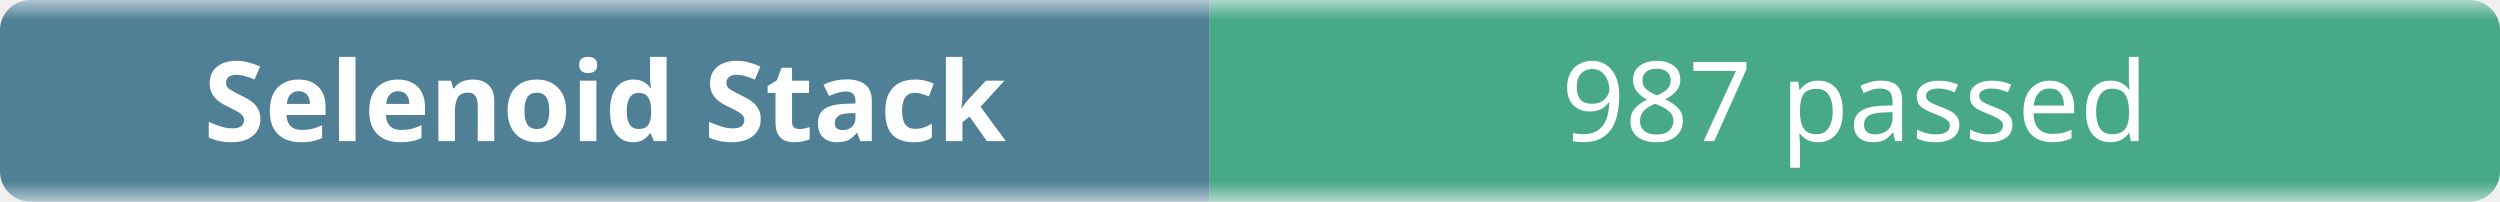
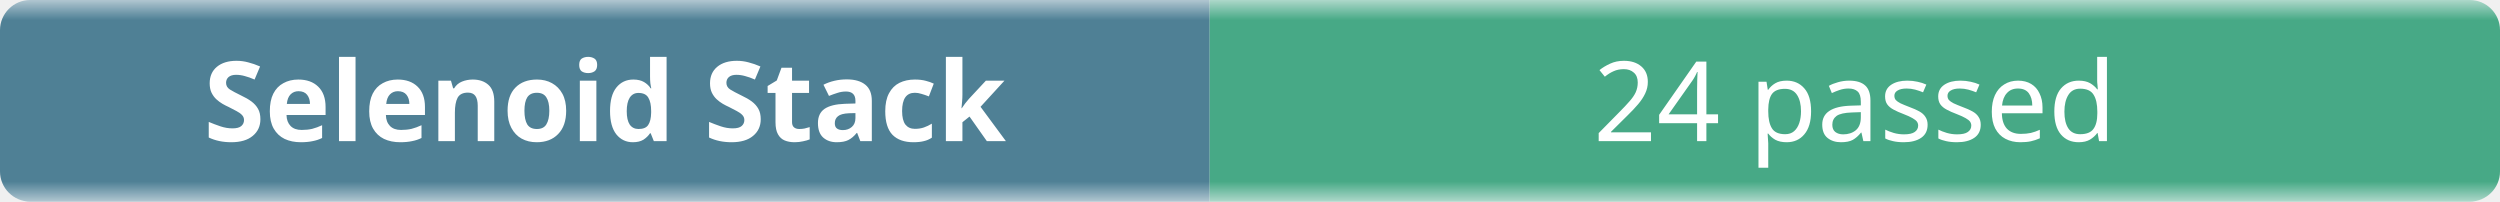
- <svg xmlns="http://www.w3.org/2000/svg" width="248" height="20" role="img" aria-label="Selenoid Stack: 987 passed">
+ <svg xmlns="http://www.w3.org/2000/svg" width="248" height="20" role="img" aria-label="Selenoid Stack: 24 passed">
  <linearGradient id="b" x2="0" y2="100%">
    <stop offset="0" stop-color="#f8fafc" stop-opacity=".7" />
    <stop offset=".1" stop-color="#eef2f7" stop-opacity=".3" />
    <stop offset=".9" stop-color="#eef2f7" stop-opacity=".3" />
    <stop offset="1" stop-color="#f8fafc" stop-opacity=".7" />
  </linearGradient>
  <mask id="m">
    <rect width="248" height="20" rx="3" fill="#fff" />
  </mask>
  <g mask="url(#m)">
    <rect width="120" height="20" fill="#0b4f6c" />
    <rect x="120" width="128" height="20" fill="#008a56" />
    <rect width="248" height="20" fill="url(#b)" />
  </g>
  <g fill="#fff" text-anchor="middle" font-family="ui-sans-serif,system-ui,sans-serif" font-size="11">
    <text x="60" y="14" font-weight="600">Selenoid Stack</text>
-     <text x="184" y="14">987 passed</text>
+     <text x="184" y="14">24 passed</text>
  </g>
</svg>
